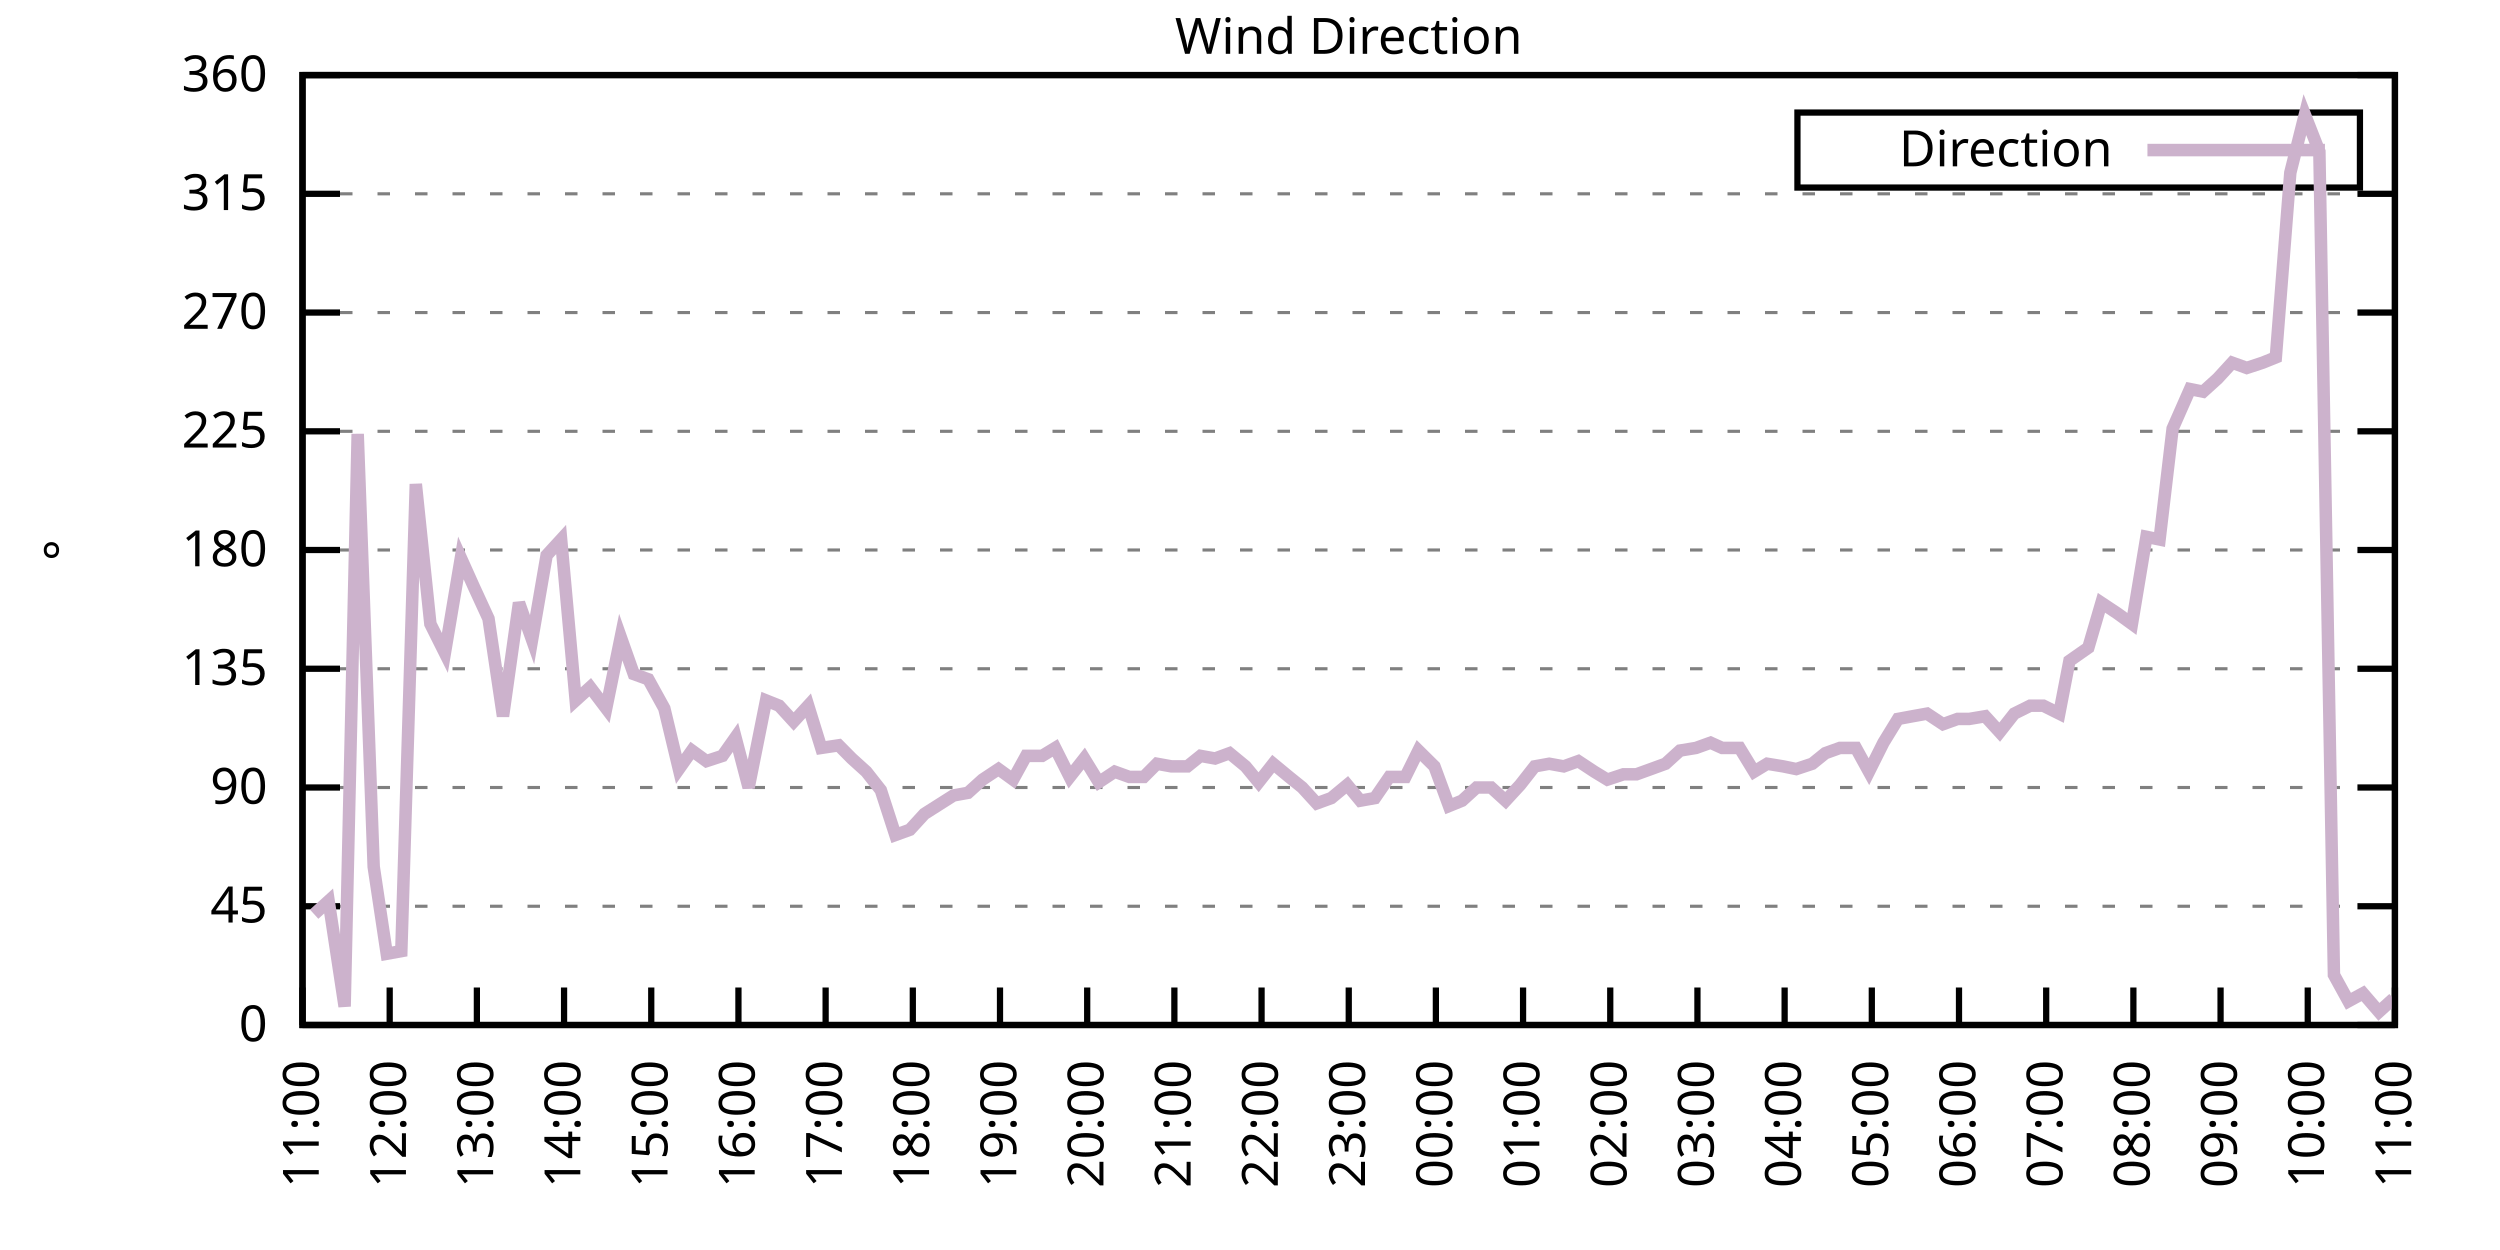
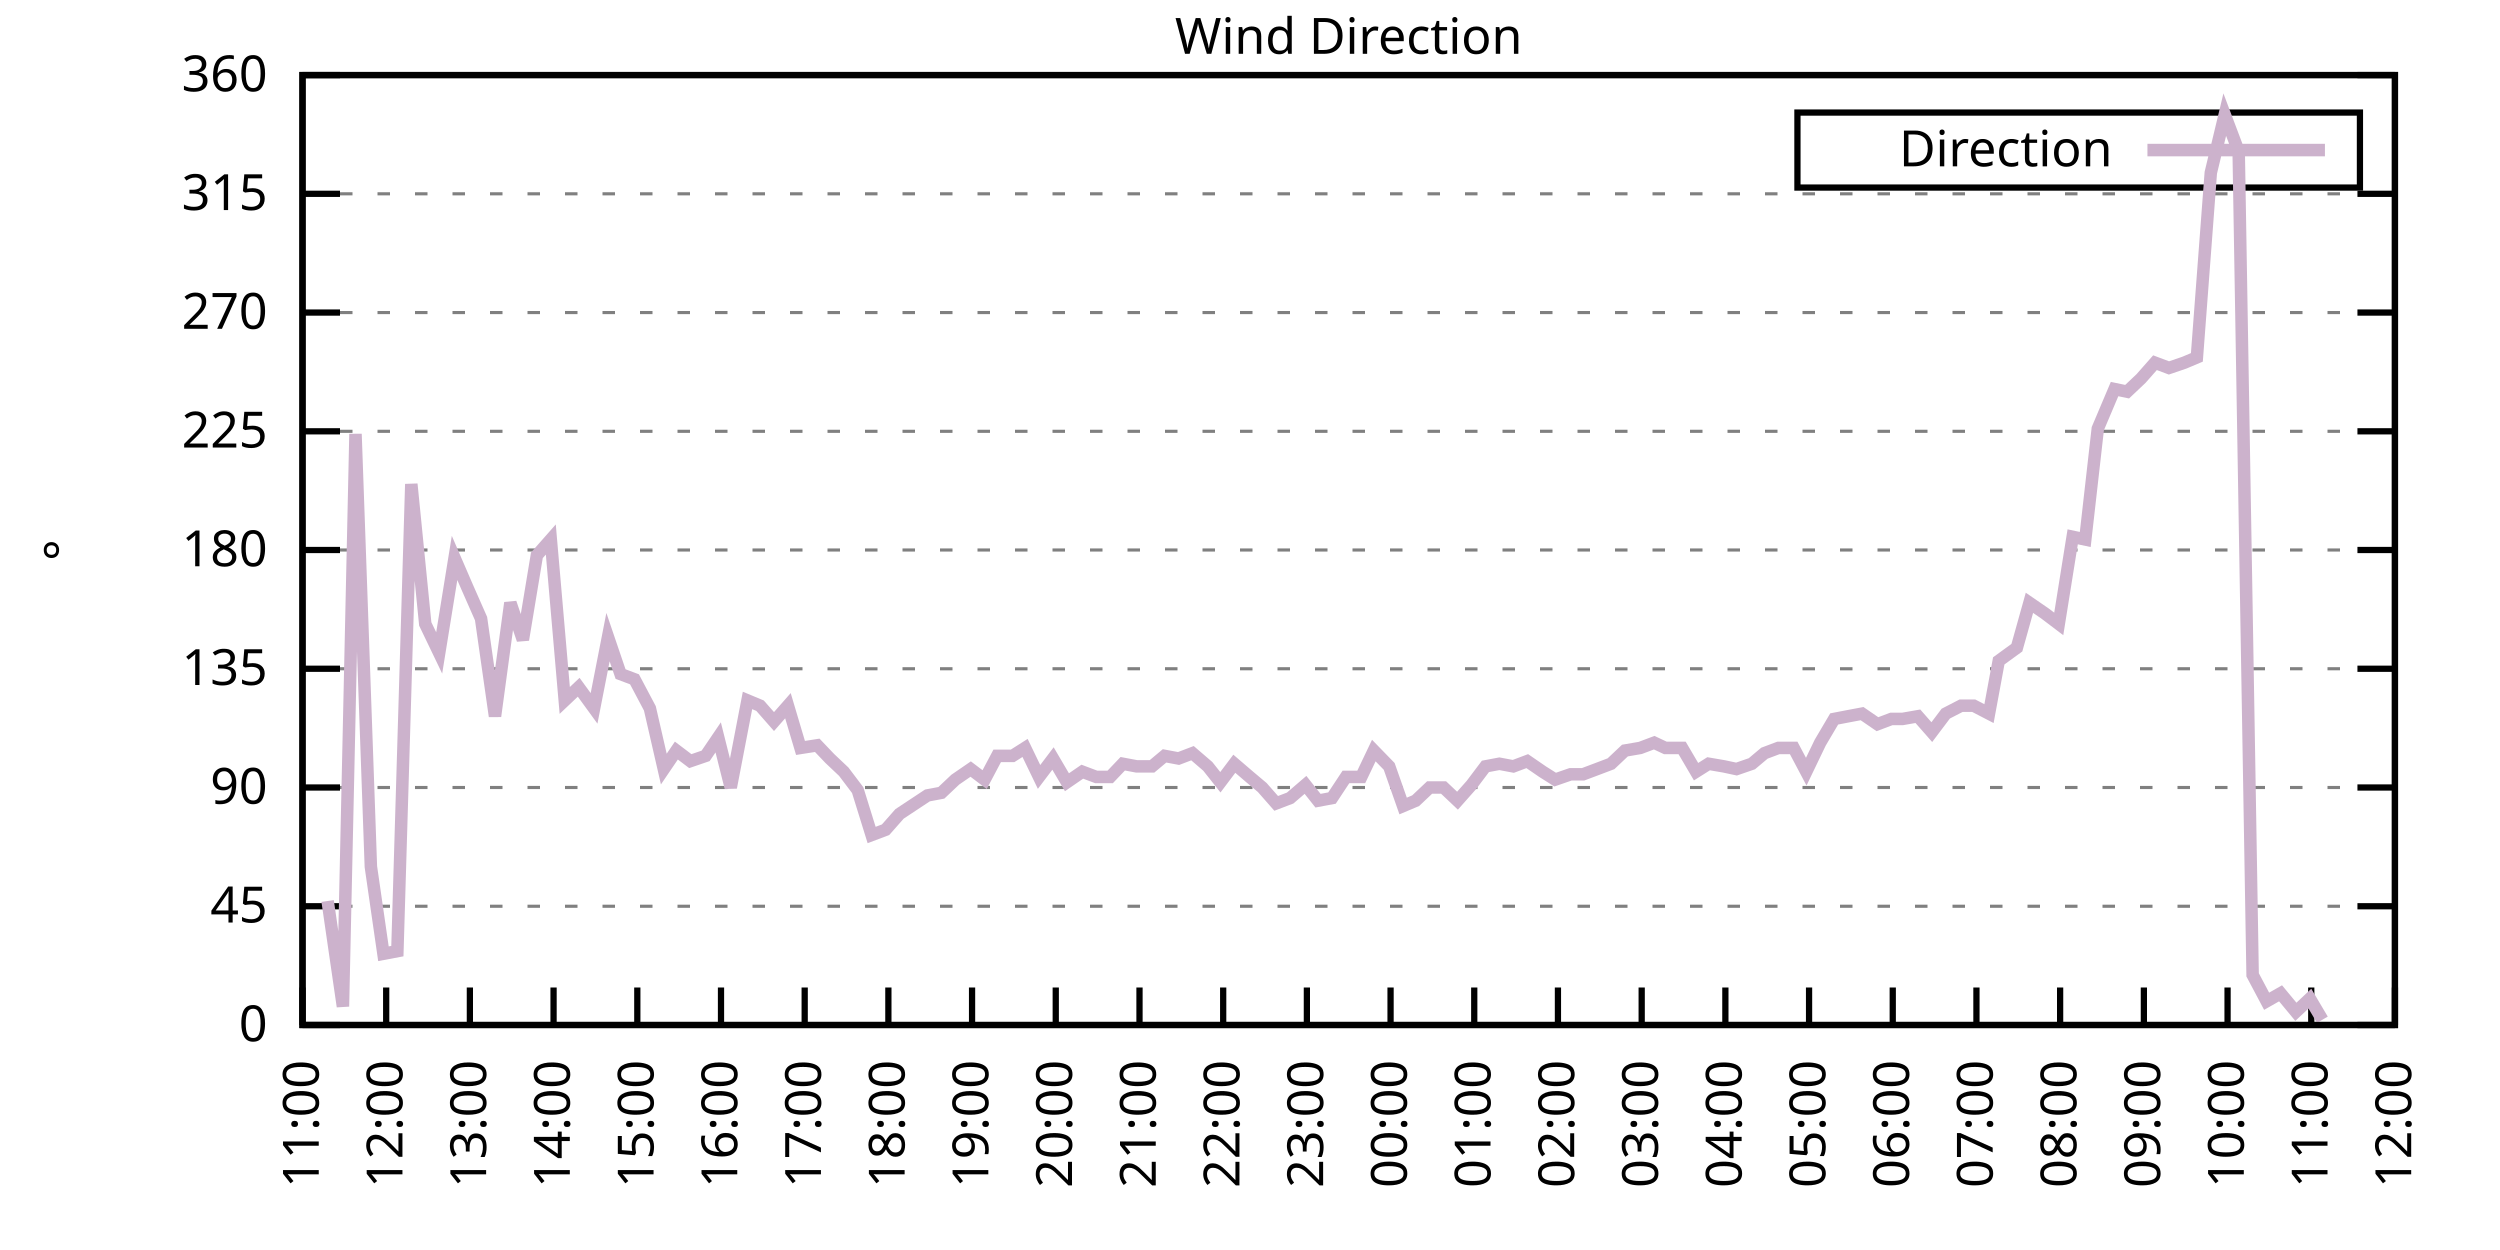
<svg xmlns="http://www.w3.org/2000/svg" xmlns:xlink="http://www.w3.org/1999/xlink" width="400" height="200" viewBox="0 0 400 200">
  <g id="gnuplot_canvas">
    <rect x="0" y="0" width="400" height="200" fill="none" />
    <defs>
      <circle id="gpDot" r="0.5" stroke-width="0.5" stroke="currentColor" />
      <path id="gpPt0" stroke-width="0.333" stroke="currentColor" d="M-1,0 h2 M0,-1 v2" />
      <path id="gpPt1" stroke-width="0.333" stroke="currentColor" d="M-1,-1 L1,1 M1,-1 L-1,1" />
      <path id="gpPt2" stroke-width="0.333" stroke="currentColor" d="M-1,0 L1,0 M0,-1 L0,1 M-1,-1 L1,1 M-1,1 L1,-1" />
      <rect id="gpPt3" stroke-width="0.333" stroke="currentColor" x="-1" y="-1" width="2" height="2" />
      <rect id="gpPt4" stroke-width="0.333" stroke="currentColor" fill="currentColor" x="-1" y="-1" width="2" height="2" />
      <circle id="gpPt5" stroke-width="0.333" stroke="currentColor" cx="0" cy="0" r="1" />
      <use xlink:href="#gpPt5" id="gpPt6" fill="currentColor" stroke="none" />
      <path id="gpPt7" stroke-width="0.333" stroke="currentColor" d="M0,-1.33 L-1.33,0.67 L1.33,0.67 z" />
      <use xlink:href="#gpPt7" id="gpPt8" fill="currentColor" stroke="none" />
      <use xlink:href="#gpPt7" id="gpPt9" stroke="currentColor" transform="rotate(180)" />
      <use xlink:href="#gpPt9" id="gpPt10" fill="currentColor" stroke="none" />
      <use xlink:href="#gpPt3" id="gpPt11" stroke="currentColor" transform="rotate(45)" />
      <use xlink:href="#gpPt11" id="gpPt12" fill="currentColor" stroke="none" />
      <path id="gpPt13" stroke-width="0.333" stroke="currentColor" d="M0,1.330 L1.265,0.411 L0.782,-1.067 L-0.782,-1.076 L-1.265,0.411 z" />
      <use xlink:href="#gpPt13" id="gpPt14" fill="currentColor" stroke="none" />
      <filter id="textbox" filterUnits="objectBoundingBox" x="0" y="0" height="1" width="1">
        <feFlood flood-color="white" flood-opacity="1" result="bgnd" />
        <feComposite in="SourceGraphic" in2="bgnd" operator="atop" />
      </filter>
      <filter id="greybox" filterUnits="objectBoundingBox" x="0" y="0" height="1" width="1">
        <feFlood flood-color="lightgrey" flood-opacity="1" result="grey" />
        <feComposite in="SourceGraphic" in2="grey" operator="atop" />
      </filter>
    </defs>
    <g fill="none" color="white" stroke="currentColor" stroke-width="1.00" stroke-linecap="butt" stroke-linejoin="miter">
</g>
    <g fill="none" color="black" stroke="currentColor" stroke-width="1.00" stroke-linecap="butt" stroke-linejoin="miter">
      <g stroke="none" shape-rendering="crispEdges">
        <polygon fill="rgb(255, 255, 255)" points="48.40,164.00 383.18,164.00 383.18,12.02 48.40,12.02 " />
      </g>
    </g>
    <g fill="none" color="black" stroke="currentColor" stroke-width="1.00" stroke-linecap="butt" stroke-linejoin="miter">
</g>
    <g fill="none" color="black" stroke="black" stroke-width="0.50" stroke-linecap="butt" stroke-linejoin="miter">
</g>
    <g fill="none" color="gray" stroke="currentColor" stroke-width="0.50" stroke-linecap="butt" stroke-linejoin="miter">
      <path stroke="gray" stroke-dasharray="2,4" class="gridline" d="M48.40,164.00 L383.19,164.00  " />
    </g>
    <g fill="none" color="gray" stroke="gray" stroke-width="1.00" stroke-linecap="butt" stroke-linejoin="miter">
</g>
    <g fill="none" color="black" stroke="currentColor" stroke-width="1.00" stroke-linecap="butt" stroke-linejoin="miter">
      <path stroke="black" d="M48.40,164.00 L54.40,164.00 M383.19,164.00 L377.19,164.00  " />
      <g transform="translate(42.80,166.60)" stroke="none" fill="black" font-family="Sans" font-size="8.00" text-anchor="end">
        <text>
          <tspan font-family="Sans"> 0</tspan>
        </text>
      </g>
    </g>
    <g fill="none" color="black" stroke="currentColor" stroke-width="1.00" stroke-linecap="butt" stroke-linejoin="miter">
</g>
    <g fill="none" color="black" stroke="black" stroke-width="0.50" stroke-linecap="butt" stroke-linejoin="miter">
</g>
    <g fill="none" color="gray" stroke="currentColor" stroke-width="0.50" stroke-linecap="butt" stroke-linejoin="miter">
      <path stroke="gray" stroke-dasharray="2,4" class="gridline" d="M48.40,145.00 L383.19,145.00  " />
    </g>
    <g fill="none" color="gray" stroke="gray" stroke-width="1.00" stroke-linecap="butt" stroke-linejoin="miter">
</g>
    <g fill="none" color="black" stroke="currentColor" stroke-width="1.00" stroke-linecap="butt" stroke-linejoin="miter">
      <path stroke="black" d="M48.40,145.00 L54.40,145.00 M383.19,145.00 L377.19,145.00  " />
      <g transform="translate(42.80,147.60)" stroke="none" fill="black" font-family="Sans" font-size="8.00" text-anchor="end">
        <text>
          <tspan font-family="Sans"> 45</tspan>
        </text>
      </g>
    </g>
    <g fill="none" color="black" stroke="currentColor" stroke-width="1.00" stroke-linecap="butt" stroke-linejoin="miter">
</g>
    <g fill="none" color="black" stroke="black" stroke-width="0.50" stroke-linecap="butt" stroke-linejoin="miter">
</g>
    <g fill="none" color="gray" stroke="currentColor" stroke-width="0.50" stroke-linecap="butt" stroke-linejoin="miter">
      <path stroke="gray" stroke-dasharray="2,4" class="gridline" d="M48.40,126.00 L383.19,126.00  " />
    </g>
    <g fill="none" color="gray" stroke="gray" stroke-width="1.00" stroke-linecap="butt" stroke-linejoin="miter">
</g>
    <g fill="none" color="black" stroke="currentColor" stroke-width="1.00" stroke-linecap="butt" stroke-linejoin="miter">
      <path stroke="black" d="M48.40,126.00 L54.40,126.00 M383.19,126.00 L377.19,126.00  " />
      <g transform="translate(42.80,128.60)" stroke="none" fill="black" font-family="Sans" font-size="8.00" text-anchor="end">
        <text>
          <tspan font-family="Sans"> 90</tspan>
        </text>
      </g>
    </g>
    <g fill="none" color="black" stroke="currentColor" stroke-width="1.00" stroke-linecap="butt" stroke-linejoin="miter">
</g>
    <g fill="none" color="black" stroke="black" stroke-width="0.50" stroke-linecap="butt" stroke-linejoin="miter">
</g>
    <g fill="none" color="gray" stroke="currentColor" stroke-width="0.50" stroke-linecap="butt" stroke-linejoin="miter">
      <path stroke="gray" stroke-dasharray="2,4" class="gridline" d="M48.40,107.00 L383.19,107.00  " />
    </g>
    <g fill="none" color="gray" stroke="gray" stroke-width="1.00" stroke-linecap="butt" stroke-linejoin="miter">
</g>
    <g fill="none" color="black" stroke="currentColor" stroke-width="1.00" stroke-linecap="butt" stroke-linejoin="miter">
      <path stroke="black" d="M48.40,107.00 L54.40,107.00 M383.19,107.00 L377.19,107.00  " />
      <g transform="translate(42.80,109.60)" stroke="none" fill="black" font-family="Sans" font-size="8.00" text-anchor="end">
        <text>
          <tspan font-family="Sans"> 135</tspan>
        </text>
      </g>
    </g>
    <g fill="none" color="black" stroke="currentColor" stroke-width="1.00" stroke-linecap="butt" stroke-linejoin="miter">
</g>
    <g fill="none" color="black" stroke="black" stroke-width="0.50" stroke-linecap="butt" stroke-linejoin="miter">
</g>
    <g fill="none" color="gray" stroke="currentColor" stroke-width="0.50" stroke-linecap="butt" stroke-linejoin="miter">
      <path stroke="gray" stroke-dasharray="2,4" class="gridline" d="M48.40,88.00 L383.19,88.00  " />
    </g>
    <g fill="none" color="gray" stroke="gray" stroke-width="1.00" stroke-linecap="butt" stroke-linejoin="miter">
</g>
    <g fill="none" color="black" stroke="currentColor" stroke-width="1.00" stroke-linecap="butt" stroke-linejoin="miter">
      <path stroke="black" d="M48.40,88.00 L54.40,88.00 M383.19,88.00 L377.19,88.00  " />
      <g transform="translate(42.80,90.60)" stroke="none" fill="black" font-family="Sans" font-size="8.00" text-anchor="end">
        <text>
          <tspan font-family="Sans"> 180</tspan>
        </text>
      </g>
    </g>
    <g fill="none" color="black" stroke="currentColor" stroke-width="1.00" stroke-linecap="butt" stroke-linejoin="miter">
</g>
    <g fill="none" color="black" stroke="black" stroke-width="0.50" stroke-linecap="butt" stroke-linejoin="miter">
</g>
    <g fill="none" color="gray" stroke="currentColor" stroke-width="0.50" stroke-linecap="butt" stroke-linejoin="miter">
      <path stroke="gray" stroke-dasharray="2,4" class="gridline" d="M48.40,69.01 L383.19,69.01  " />
    </g>
    <g fill="none" color="gray" stroke="gray" stroke-width="1.00" stroke-linecap="butt" stroke-linejoin="miter">
</g>
    <g fill="none" color="black" stroke="currentColor" stroke-width="1.00" stroke-linecap="butt" stroke-linejoin="miter">
      <path stroke="black" d="M48.40,69.01 L54.40,69.01 M383.19,69.01 L377.19,69.01  " />
      <g transform="translate(42.80,71.61)" stroke="none" fill="black" font-family="Sans" font-size="8.00" text-anchor="end">
        <text>
          <tspan font-family="Sans"> 225</tspan>
        </text>
      </g>
    </g>
    <g fill="none" color="black" stroke="currentColor" stroke-width="1.00" stroke-linecap="butt" stroke-linejoin="miter">
</g>
    <g fill="none" color="black" stroke="black" stroke-width="0.50" stroke-linecap="butt" stroke-linejoin="miter">
</g>
    <g fill="none" color="gray" stroke="currentColor" stroke-width="0.50" stroke-linecap="butt" stroke-linejoin="miter">
      <path stroke="gray" stroke-dasharray="2,4" class="gridline" d="M48.40,50.01 L383.19,50.01  " />
    </g>
    <g fill="none" color="gray" stroke="gray" stroke-width="1.00" stroke-linecap="butt" stroke-linejoin="miter">
</g>
    <g fill="none" color="black" stroke="currentColor" stroke-width="1.00" stroke-linecap="butt" stroke-linejoin="miter">
      <path stroke="black" d="M48.40,50.01 L54.40,50.01 M383.19,50.01 L377.19,50.01  " />
      <g transform="translate(42.80,52.61)" stroke="none" fill="black" font-family="Sans" font-size="8.00" text-anchor="end">
        <text>
          <tspan font-family="Sans"> 270</tspan>
        </text>
      </g>
    </g>
    <g fill="none" color="black" stroke="currentColor" stroke-width="1.00" stroke-linecap="butt" stroke-linejoin="miter">
</g>
    <g fill="none" color="black" stroke="black" stroke-width="0.50" stroke-linecap="butt" stroke-linejoin="miter">
</g>
    <g fill="none" color="gray" stroke="currentColor" stroke-width="0.50" stroke-linecap="butt" stroke-linejoin="miter">
      <path stroke="gray" stroke-dasharray="2,4" class="gridline" d="M48.40,31.01 L383.19,31.01  " />
    </g>
    <g fill="none" color="gray" stroke="gray" stroke-width="1.00" stroke-linecap="butt" stroke-linejoin="miter">
</g>
    <g fill="none" color="black" stroke="currentColor" stroke-width="1.00" stroke-linecap="butt" stroke-linejoin="miter">
      <path stroke="black" d="M48.40,31.01 L54.40,31.01 M383.19,31.01 L377.19,31.01  " />
      <g transform="translate(42.80,33.61)" stroke="none" fill="black" font-family="Sans" font-size="8.00" text-anchor="end">
        <text>
          <tspan font-family="Sans"> 315</tspan>
        </text>
      </g>
    </g>
    <g fill="none" color="black" stroke="currentColor" stroke-width="1.00" stroke-linecap="butt" stroke-linejoin="miter">
</g>
    <g fill="none" color="black" stroke="black" stroke-width="0.50" stroke-linecap="butt" stroke-linejoin="miter">
</g>
    <g fill="none" color="gray" stroke="currentColor" stroke-width="0.50" stroke-linecap="butt" stroke-linejoin="miter">
      <path stroke="gray" stroke-dasharray="2,4" class="gridline" d="M48.40,12.01 L383.19,12.01  " />
    </g>
    <g fill="none" color="gray" stroke="gray" stroke-width="1.00" stroke-linecap="butt" stroke-linejoin="miter">
</g>
    <g fill="none" color="black" stroke="currentColor" stroke-width="1.00" stroke-linecap="butt" stroke-linejoin="miter">
      <path stroke="black" d="M48.40,12.01 L54.40,12.01 M383.19,12.01 L377.19,12.01  " />
      <g transform="translate(42.80,14.61)" stroke="none" fill="black" font-family="Sans" font-size="8.00" text-anchor="end">
        <text>
          <tspan font-family="Sans"> 360</tspan>
        </text>
      </g>
    </g>
    <g fill="none" color="black" stroke="currentColor" stroke-width="1.00" stroke-linecap="butt" stroke-linejoin="miter">
      <path stroke="black" d="M48.40,164.00 L48.40,158.00  " />
      <g transform="translate(51.00,169.60) rotate(270.00)" stroke="none" fill="black" font-family="Sans" font-size="8.00" text-anchor="end">
        <text>
          <tspan font-family="Sans">11:00</tspan>
        </text>
      </g>
    </g>
    <g fill="none" color="black" stroke="currentColor" stroke-width="1.00" stroke-linecap="butt" stroke-linejoin="miter">
-       <path stroke="black" d="M62.35,164.00 L62.35,158.00  " />
-       <g transform="translate(64.95,169.60) rotate(270.00)" stroke="none" fill="black" font-family="Sans" font-size="8.00" text-anchor="end">
+       <path stroke="black" d="M61.79,164.00 L61.79,158.00  " />
+       <g transform="translate(64.39,169.60) rotate(270.00)" stroke="none" fill="black" font-family="Sans" font-size="8.00" text-anchor="end">
        <text>
          <tspan font-family="Sans">12:00</tspan>
        </text>
      </g>
    </g>
    <g fill="none" color="black" stroke="currentColor" stroke-width="1.00" stroke-linecap="butt" stroke-linejoin="miter">
-       <path stroke="black" d="M76.30,164.00 L76.30,158.00  " />
-       <g transform="translate(78.90,169.60) rotate(270.00)" stroke="none" fill="black" font-family="Sans" font-size="8.00" text-anchor="end">
+       <path stroke="black" d="M75.18,164.00 L75.18,158.00  " />
+       <g transform="translate(77.78,169.60) rotate(270.00)" stroke="none" fill="black" font-family="Sans" font-size="8.00" text-anchor="end">
        <text>
          <tspan font-family="Sans">13:00</tspan>
        </text>
      </g>
    </g>
    <g fill="none" color="black" stroke="currentColor" stroke-width="1.00" stroke-linecap="butt" stroke-linejoin="miter">
-       <path stroke="black" d="M90.25,164.00 L90.25,158.00  " />
-       <g transform="translate(92.85,169.60) rotate(270.00)" stroke="none" fill="black" font-family="Sans" font-size="8.00" text-anchor="end">
+       <path stroke="black" d="M88.57,164.00 L88.57,158.00  " />
+       <g transform="translate(91.17,169.60) rotate(270.00)" stroke="none" fill="black" font-family="Sans" font-size="8.00" text-anchor="end">
        <text>
          <tspan font-family="Sans">14:00</tspan>
        </text>
      </g>
    </g>
    <g fill="none" color="black" stroke="currentColor" stroke-width="1.00" stroke-linecap="butt" stroke-linejoin="miter">
-       <path stroke="black" d="M104.20,164.00 L104.20,158.00  " />
-       <g transform="translate(106.80,169.60) rotate(270.00)" stroke="none" fill="black" font-family="Sans" font-size="8.00" text-anchor="end">
+       <path stroke="black" d="M101.97,164.00 L101.97,158.00  " />
+       <g transform="translate(104.57,169.60) rotate(270.00)" stroke="none" fill="black" font-family="Sans" font-size="8.00" text-anchor="end">
        <text>
          <tspan font-family="Sans">15:00</tspan>
        </text>
      </g>
    </g>
    <g fill="none" color="black" stroke="currentColor" stroke-width="1.00" stroke-linecap="butt" stroke-linejoin="miter">
-       <path stroke="black" d="M118.15,164.00 L118.15,158.00  " />
-       <g transform="translate(120.75,169.60) rotate(270.00)" stroke="none" fill="black" font-family="Sans" font-size="8.00" text-anchor="end">
+       <path stroke="black" d="M115.36,164.00 L115.36,158.00  " />
+       <g transform="translate(117.96,169.60) rotate(270.00)" stroke="none" fill="black" font-family="Sans" font-size="8.00" text-anchor="end">
        <text>
          <tspan font-family="Sans">16:00</tspan>
        </text>
      </g>
    </g>
    <g fill="none" color="black" stroke="currentColor" stroke-width="1.00" stroke-linecap="butt" stroke-linejoin="miter">
-       <path stroke="black" d="M132.10,164.00 L132.10,158.00  " />
-       <g transform="translate(134.70,169.60) rotate(270.00)" stroke="none" fill="black" font-family="Sans" font-size="8.00" text-anchor="end">
+       <path stroke="black" d="M128.75,164.00 L128.75,158.00  " />
+       <g transform="translate(131.35,169.60) rotate(270.00)" stroke="none" fill="black" font-family="Sans" font-size="8.00" text-anchor="end">
        <text>
          <tspan font-family="Sans">17:00</tspan>
        </text>
      </g>
    </g>
    <g fill="none" color="black" stroke="currentColor" stroke-width="1.00" stroke-linecap="butt" stroke-linejoin="miter">
-       <path stroke="black" d="M146.05,164.00 L146.05,158.00  " />
-       <g transform="translate(148.65,169.60) rotate(270.00)" stroke="none" fill="black" font-family="Sans" font-size="8.00" text-anchor="end">
+       <path stroke="black" d="M142.14,164.00 L142.14,158.00  " />
+       <g transform="translate(144.74,169.60) rotate(270.00)" stroke="none" fill="black" font-family="Sans" font-size="8.00" text-anchor="end">
        <text>
          <tspan font-family="Sans">18:00</tspan>
        </text>
      </g>
    </g>
    <g fill="none" color="black" stroke="currentColor" stroke-width="1.00" stroke-linecap="butt" stroke-linejoin="miter">
-       <path stroke="black" d="M160.00,164.00 L160.00,158.00  " />
-       <g transform="translate(162.60,169.60) rotate(270.00)" stroke="none" fill="black" font-family="Sans" font-size="8.00" text-anchor="end">
+       <path stroke="black" d="M155.53,164.00 L155.53,158.00  " />
+       <g transform="translate(158.13,169.60) rotate(270.00)" stroke="none" fill="black" font-family="Sans" font-size="8.00" text-anchor="end">
        <text>
          <tspan font-family="Sans">19:00</tspan>
        </text>
      </g>
    </g>
    <g fill="none" color="black" stroke="currentColor" stroke-width="1.00" stroke-linecap="butt" stroke-linejoin="miter">
-       <path stroke="black" d="M173.95,164.00 L173.95,158.00  " />
-       <g transform="translate(176.55,169.60) rotate(270.00)" stroke="none" fill="black" font-family="Sans" font-size="8.00" text-anchor="end">
+       <path stroke="black" d="M168.92,164.00 L168.92,158.00  " />
+       <g transform="translate(171.52,169.60) rotate(270.00)" stroke="none" fill="black" font-family="Sans" font-size="8.00" text-anchor="end">
        <text>
          <tspan font-family="Sans">20:00</tspan>
        </text>
      </g>
    </g>
    <g fill="none" color="black" stroke="currentColor" stroke-width="1.00" stroke-linecap="butt" stroke-linejoin="miter">
-       <path stroke="black" d="M187.90,164.00 L187.90,158.00  " />
-       <g transform="translate(190.50,169.60) rotate(270.00)" stroke="none" fill="black" font-family="Sans" font-size="8.00" text-anchor="end">
+       <path stroke="black" d="M182.32,164.00 L182.32,158.00  " />
+       <g transform="translate(184.92,169.60) rotate(270.00)" stroke="none" fill="black" font-family="Sans" font-size="8.00" text-anchor="end">
        <text>
          <tspan font-family="Sans">21:00</tspan>
        </text>
      </g>
    </g>
    <g fill="none" color="black" stroke="currentColor" stroke-width="1.00" stroke-linecap="butt" stroke-linejoin="miter">
-       <path stroke="black" d="M201.85,164.00 L201.85,158.00  " />
-       <g transform="translate(204.45,169.60) rotate(270.00)" stroke="none" fill="black" font-family="Sans" font-size="8.00" text-anchor="end">
+       <path stroke="black" d="M195.71,164.00 L195.71,158.00  " />
+       <g transform="translate(198.31,169.60) rotate(270.00)" stroke="none" fill="black" font-family="Sans" font-size="8.00" text-anchor="end">
        <text>
          <tspan font-family="Sans">22:00</tspan>
        </text>
      </g>
    </g>
    <g fill="none" color="black" stroke="currentColor" stroke-width="1.00" stroke-linecap="butt" stroke-linejoin="miter">
-       <path stroke="black" d="M215.80,164.00 L215.80,158.00  " />
-       <g transform="translate(218.40,169.60) rotate(270.00)" stroke="none" fill="black" font-family="Sans" font-size="8.00" text-anchor="end">
+       <path stroke="black" d="M209.10,164.00 L209.10,158.00  " />
+       <g transform="translate(211.70,169.60) rotate(270.00)" stroke="none" fill="black" font-family="Sans" font-size="8.00" text-anchor="end">
        <text>
          <tspan font-family="Sans">23:00</tspan>
        </text>
      </g>
    </g>
    <g fill="none" color="black" stroke="currentColor" stroke-width="1.00" stroke-linecap="butt" stroke-linejoin="miter">
-       <path stroke="black" d="M229.74,164.00 L229.74,158.00  " />
-       <g transform="translate(232.34,169.60) rotate(270.00)" stroke="none" fill="black" font-family="Sans" font-size="8.00" text-anchor="end">
+       <path stroke="black" d="M222.49,164.00 L222.49,158.00  " />
+       <g transform="translate(225.09,169.60) rotate(270.00)" stroke="none" fill="black" font-family="Sans" font-size="8.00" text-anchor="end">
        <text>
          <tspan font-family="Sans">00:00</tspan>
        </text>
      </g>
    </g>
    <g fill="none" color="black" stroke="currentColor" stroke-width="1.00" stroke-linecap="butt" stroke-linejoin="miter">
-       <path stroke="black" d="M243.69,164.00 L243.69,158.00  " />
-       <g transform="translate(246.29,169.60) rotate(270.00)" stroke="none" fill="black" font-family="Sans" font-size="8.00" text-anchor="end">
+       <path stroke="black" d="M235.88,164.00 L235.88,158.00  " />
+       <g transform="translate(238.48,169.60) rotate(270.00)" stroke="none" fill="black" font-family="Sans" font-size="8.00" text-anchor="end">
        <text>
          <tspan font-family="Sans">01:00</tspan>
        </text>
      </g>
    </g>
    <g fill="none" color="black" stroke="currentColor" stroke-width="1.00" stroke-linecap="butt" stroke-linejoin="miter">
-       <path stroke="black" d="M257.64,164.00 L257.64,158.00  " />
-       <g transform="translate(260.24,169.60) rotate(270.00)" stroke="none" fill="black" font-family="Sans" font-size="8.00" text-anchor="end">
+       <path stroke="black" d="M249.27,164.00 L249.27,158.00  " />
+       <g transform="translate(251.87,169.60) rotate(270.00)" stroke="none" fill="black" font-family="Sans" font-size="8.00" text-anchor="end">
        <text>
          <tspan font-family="Sans">02:00</tspan>
        </text>
      </g>
    </g>
    <g fill="none" color="black" stroke="currentColor" stroke-width="1.00" stroke-linecap="butt" stroke-linejoin="miter">
-       <path stroke="black" d="M271.59,164.00 L271.59,158.00  " />
-       <g transform="translate(274.19,169.60) rotate(270.00)" stroke="none" fill="black" font-family="Sans" font-size="8.00" text-anchor="end">
+       <path stroke="black" d="M262.67,164.00 L262.67,158.00  " />
+       <g transform="translate(265.27,169.60) rotate(270.00)" stroke="none" fill="black" font-family="Sans" font-size="8.00" text-anchor="end">
        <text>
          <tspan font-family="Sans">03:00</tspan>
        </text>
      </g>
    </g>
    <g fill="none" color="black" stroke="currentColor" stroke-width="1.00" stroke-linecap="butt" stroke-linejoin="miter">
-       <path stroke="black" d="M285.54,164.00 L285.54,158.00  " />
-       <g transform="translate(288.14,169.60) rotate(270.00)" stroke="none" fill="black" font-family="Sans" font-size="8.00" text-anchor="end">
+       <path stroke="black" d="M276.06,164.00 L276.06,158.00  " />
+       <g transform="translate(278.66,169.60) rotate(270.00)" stroke="none" fill="black" font-family="Sans" font-size="8.00" text-anchor="end">
        <text>
          <tspan font-family="Sans">04:00</tspan>
        </text>
      </g>
    </g>
    <g fill="none" color="black" stroke="currentColor" stroke-width="1.00" stroke-linecap="butt" stroke-linejoin="miter">
-       <path stroke="black" d="M299.49,164.00 L299.49,158.00  " />
-       <g transform="translate(302.09,169.60) rotate(270.00)" stroke="none" fill="black" font-family="Sans" font-size="8.00" text-anchor="end">
+       <path stroke="black" d="M289.45,164.00 L289.45,158.00  " />
+       <g transform="translate(292.05,169.60) rotate(270.00)" stroke="none" fill="black" font-family="Sans" font-size="8.00" text-anchor="end">
        <text>
          <tspan font-family="Sans">05:00</tspan>
        </text>
      </g>
    </g>
    <g fill="none" color="black" stroke="currentColor" stroke-width="1.00" stroke-linecap="butt" stroke-linejoin="miter">
-       <path stroke="black" d="M313.44,164.00 L313.44,158.00  " />
-       <g transform="translate(316.04,169.60) rotate(270.00)" stroke="none" fill="black" font-family="Sans" font-size="8.00" text-anchor="end">
+       <path stroke="black" d="M302.84,164.00 L302.84,158.00  " />
+       <g transform="translate(305.44,169.60) rotate(270.00)" stroke="none" fill="black" font-family="Sans" font-size="8.00" text-anchor="end">
        <text>
          <tspan font-family="Sans">06:00</tspan>
        </text>
      </g>
    </g>
    <g fill="none" color="black" stroke="currentColor" stroke-width="1.00" stroke-linecap="butt" stroke-linejoin="miter">
-       <path stroke="black" d="M327.39,164.00 L327.39,158.00  " />
-       <g transform="translate(329.99,169.60) rotate(270.00)" stroke="none" fill="black" font-family="Sans" font-size="8.00" text-anchor="end">
+       <path stroke="black" d="M316.23,164.00 L316.23,158.00  " />
+       <g transform="translate(318.83,169.60) rotate(270.00)" stroke="none" fill="black" font-family="Sans" font-size="8.00" text-anchor="end">
        <text>
          <tspan font-family="Sans">07:00</tspan>
        </text>
      </g>
    </g>
    <g fill="none" color="black" stroke="currentColor" stroke-width="1.00" stroke-linecap="butt" stroke-linejoin="miter">
-       <path stroke="black" d="M341.34,164.00 L341.34,158.00  " />
-       <g transform="translate(343.94,169.60) rotate(270.00)" stroke="none" fill="black" font-family="Sans" font-size="8.00" text-anchor="end">
+       <path stroke="black" d="M329.62,164.00 L329.62,158.00  " />
+       <g transform="translate(332.22,169.60) rotate(270.00)" stroke="none" fill="black" font-family="Sans" font-size="8.00" text-anchor="end">
        <text>
          <tspan font-family="Sans">08:00</tspan>
        </text>
      </g>
    </g>
    <g fill="none" color="black" stroke="currentColor" stroke-width="1.00" stroke-linecap="butt" stroke-linejoin="miter">
-       <path stroke="black" d="M355.29,164.00 L355.29,158.00  " />
-       <g transform="translate(357.89,169.60) rotate(270.00)" stroke="none" fill="black" font-family="Sans" font-size="8.00" text-anchor="end">
+       <path stroke="black" d="M343.02,164.00 L343.02,158.00  " />
+       <g transform="translate(345.62,169.60) rotate(270.00)" stroke="none" fill="black" font-family="Sans" font-size="8.00" text-anchor="end">
        <text>
          <tspan font-family="Sans">09:00</tspan>
        </text>
      </g>
    </g>
    <g fill="none" color="black" stroke="currentColor" stroke-width="1.00" stroke-linecap="butt" stroke-linejoin="miter">
-       <path stroke="black" d="M369.24,164.00 L369.24,158.00  " />
-       <g transform="translate(371.84,169.60) rotate(270.00)" stroke="none" fill="black" font-family="Sans" font-size="8.00" text-anchor="end">
+       <path stroke="black" d="M356.41,164.00 L356.41,158.00  " />
+       <g transform="translate(359.01,169.60) rotate(270.00)" stroke="none" fill="black" font-family="Sans" font-size="8.00" text-anchor="end">
        <text>
          <tspan font-family="Sans">10:00</tspan>
+         </text>
+       </g>
+     </g>
+     <g fill="none" color="black" stroke="currentColor" stroke-width="1.00" stroke-linecap="butt" stroke-linejoin="miter">
+       <path stroke="black" d="M369.80,164.00 L369.80,158.00  " />
+       <g transform="translate(372.40,169.60) rotate(270.00)" stroke="none" fill="black" font-family="Sans" font-size="8.00" text-anchor="end">
+         <text>
+           <tspan font-family="Sans">11:00</tspan>
        </text>
      </g>
    </g>
    <g fill="none" color="black" stroke="currentColor" stroke-width="1.00" stroke-linecap="butt" stroke-linejoin="miter">
      <path stroke="black" d="M383.19,164.00 L383.19,158.00  " />
      <g transform="translate(385.79,169.60) rotate(270.00)" stroke="none" fill="black" font-family="Sans" font-size="8.00" text-anchor="end">
        <text>
-           <tspan font-family="Sans">11:00</tspan>
+           <tspan font-family="Sans">12:00</tspan>
        </text>
      </g>
    </g>
    <g fill="none" color="black" stroke="currentColor" stroke-width="1.00" stroke-linecap="butt" stroke-linejoin="miter">
</g>
    <g fill="none" color="black" stroke="currentColor" stroke-width="1.00" stroke-linecap="butt" stroke-linejoin="miter">
      <path stroke="black" d="M48.40,12.01 L48.40,164.00 L383.19,164.00 L383.19,12.01 L48.40,12.01 Z  " />
    </g>
    <g fill="none" color="black" stroke="currentColor" stroke-width="1.00" stroke-linecap="butt" stroke-linejoin="miter">
</g>
    <g fill="none" color="black" stroke="currentColor" stroke-width="1.00" stroke-linecap="butt" stroke-linejoin="miter">
      <path stroke="black" d="M287.59,30.01 L287.59,18.01 L377.59,18.01 L377.59,30.01 L287.59,30.01 Z  " />
    </g>
    <g id="Wind_direction_plot_1">
      <g fill="none" color="white" stroke="black" stroke-width="2.00" stroke-linecap="butt" stroke-linejoin="miter">
</g>
      <g fill="none" color="black" stroke="currentColor" stroke-width="2.00" stroke-linecap="butt" stroke-linejoin="miter">
        <g transform="translate(337.99,26.61)" stroke="none" fill="black" font-family="Sans" font-size="8.00" text-anchor="end">
          <text>
            <tspan font-family="Sans">Direction</tspan>
          </text>
        </g>
      </g>
      <g fill="none" color="black" stroke="currentColor" stroke-width="2.00" stroke-linecap="butt" stroke-linejoin="miter">
-         <path stroke="rgb(204, 178, 204)" d="M343.59,24.01 L371.99,24.01 M50.26,146.27 L52.58,144.16 L55.14,161.04 L57.23,69.43 L59.79,138.67 L61.88,152.60   L64.21,152.18 L66.53,77.45 L68.86,99.83 L71.18,104.47 L73.74,89.27 L75.83,93.92 L78.16,98.98 L80.48,114.60   L83.04,96.45 L85.13,102.36 L87.46,88.85 L89.78,86.32 L92.11,112.07 L94.43,109.96 L96.99,113.34 L99.32,101.94   L101.41,107.85 L103.73,108.69 L106.29,113.34 L108.62,123.05 L110.71,120.09 L113.03,121.78 L115.59,120.94 L117.68,117.98   L119.78,126.00 L122.57,112.07 L124.66,112.91 L126.98,115.45 L129.31,112.91 L131.40,119.67 L134.19,119.25 L136.28,121.36   L138.61,123.47 L140.93,126.42 L143.26,133.60 L145.58,132.76 L147.91,130.22 L152.56,127.27 L154.88,126.85 L157.21,124.74   L159.76,123.05 L162.09,124.74 L164.18,120.94 L166.74,120.94 L168.83,119.67 L171.16,124.31 L173.48,121.36 L175.81,125.16   L178.36,123.47 L180.69,124.31 L183.01,124.31 L185.11,122.20 L187.43,122.62 L189.99,122.62 L192.08,120.94 L194.41,121.36   L196.73,120.51 L199.29,122.62 L201.38,125.16 L203.71,122.20 L206.26,124.31 L208.36,126.00 L210.68,128.54 L213.01,127.69   L215.56,125.58 L217.65,128.11 L219.98,127.69 L222.30,124.31 L224.86,124.31 L226.95,120.09 L229.51,122.62 L231.84,128.96   L233.93,128.11 L236.25,126.00 L238.58,126.00 L240.90,128.11 L243.23,125.58 L245.55,122.62 L247.88,122.20 L250.20,122.62   L252.53,121.78 L255.09,123.47 L257.18,124.74 L259.74,123.89 L261.83,123.89 L264.15,123.05 L266.48,122.20 L268.80,120.09   L271.36,119.67 L273.69,118.83 L275.55,119.67 L278.34,119.67 L280.66,123.47 L282.75,122.20 L285.31,122.62 L287.40,123.05   L289.96,122.20 L292.05,120.51 L294.38,119.67 L296.94,119.67 L299.03,123.47 L301.35,118.83 L303.68,115.03 L306.00,114.60   L308.33,114.18 L310.88,115.87 L313.21,115.03 L315.07,115.03 L317.63,114.60 L319.95,117.14 L322.28,114.18 L324.83,112.91   L326.93,112.91 L329.48,114.18 L331.11,105.74 L334.13,103.63 L336.23,96.45 L338.78,98.14 L341.11,99.83 L343.43,85.89   L345.53,86.32 L347.62,68.58 L350.41,62.25 L352.50,62.67 L354.83,60.56 L357.15,58.03 L359.48,58.87 L362.03,58.03   L364.13,57.18 L366.45,27.63 L368.78,18.34 L371.10,24.25 L373.43,155.98 L375.75,160.20 L378.08,158.93 L380.63,161.89   L382.96,159.78  " />
+         <path stroke="rgb(204, 178, 204)" d="M343.59,24.01 L371.99,24.01 M52.42,144.16 L54.87,161.04 L56.88,69.43 L59.34,138.67 L61.35,152.60 L63.58,152.18   L65.81,77.45 L68.04,99.83 L70.27,104.47 L72.73,89.27 L74.74,93.92 L76.97,98.98 L79.20,114.60 L81.66,96.45   L83.66,102.36 L85.90,88.85 L88.13,86.32 L90.36,112.07 L92.59,109.96 L95.05,113.34 L97.28,101.94 L99.29,107.85   L101.52,108.69 L103.98,113.34 L106.21,123.05 L108.22,120.09 L110.45,121.78 L112.90,120.94 L114.91,117.98 L116.92,126.00   L119.60,112.07 L121.61,112.91 L123.84,115.45 L126.07,112.91 L128.08,119.67 L130.76,119.25 L132.77,121.36 L135.00,123.47   L137.23,126.42 L139.46,133.60 L141.69,132.76 L143.93,130.22 L148.39,127.27 L150.62,126.85 L152.85,124.74 L155.31,123.05   L157.54,124.74 L159.55,120.94 L162.01,120.94 L164.01,119.67 L166.25,124.31 L168.48,121.36 L170.71,125.16 L173.17,123.47   L175.40,124.31 L177.63,124.31 L179.64,122.20 L181.87,122.62 L184.32,122.62 L186.33,120.94 L188.57,121.36 L190.80,120.51   L193.25,122.62 L195.26,125.16 L197.49,122.20 L199.95,124.31 L201.96,126.00 L204.19,128.54 L206.42,127.69 L208.88,125.58   L210.88,128.11 L213.12,127.69 L215.35,124.31 L217.80,124.31 L219.81,120.09 L222.27,122.62 L224.50,128.96 L226.51,128.11   L228.74,126.00 L230.97,126.00 L233.20,128.11 L235.44,125.58 L237.67,122.62 L239.90,122.20 L242.13,122.62 L244.36,121.78   L246.82,123.47 L248.83,124.74 L251.28,123.89 L253.29,123.89 L255.52,123.05 L257.76,122.20 L259.99,120.09 L262.44,119.67   L264.67,118.83 L266.46,119.67 L269.14,119.67 L271.37,123.47 L273.38,122.20 L275.83,122.62 L277.84,123.05 L280.30,122.20   L282.31,120.51 L284.54,119.67 L286.99,119.67 L289.00,123.47 L291.23,118.83 L293.47,115.03 L295.70,114.60 L297.93,114.18   L300.39,115.87 L302.62,115.03 L304.40,115.03 L306.86,114.60 L309.09,117.14 L311.32,114.18 L313.78,112.91 L315.79,112.91   L318.24,114.18 L319.80,105.74 L322.70,103.63 L324.71,96.45 L327.17,98.14 L329.40,99.83 L331.63,85.89 L333.64,86.32   L335.65,68.58 L338.33,62.25 L340.34,62.67 L342.57,60.56 L344.80,58.03 L347.03,58.87 L349.49,58.03 L351.50,57.18   L353.73,27.63 L355.96,18.34 L358.19,24.25 L360.42,155.98 L362.66,160.20 L364.89,158.93 L367.34,161.89 L369.58,159.78   L371.58,163.16  " />
      </g>
    </g>
    <g fill="none" color="black" stroke="currentColor" stroke-width="2.00" stroke-linecap="butt" stroke-linejoin="miter">
</g>
    <g fill="none" color="black" stroke="black" stroke-width="1.00" stroke-linecap="butt" stroke-linejoin="miter">
</g>
    <g fill="none" color="black" stroke="currentColor" stroke-width="1.00" stroke-linecap="butt" stroke-linejoin="miter">
      <path stroke="black" d="M48.40,12.01 L48.40,164.00 L383.19,164.00 L383.19,12.01 L48.40,12.01 Z  " />
      <g transform="translate(12.80,88.01) rotate(270.00)" stroke="none" fill="black" font-family="Sans" font-size="8.00" text-anchor="middle">
        <text>
          <tspan font-family="Sans">°</tspan>
        </text>
      </g>
    </g>
    <g fill="none" color="black" stroke="currentColor" stroke-width="1.00" stroke-linecap="butt" stroke-linejoin="miter">
</g>
    <g fill="none" color="black" stroke="currentColor" stroke-width="1.00" stroke-linecap="butt" stroke-linejoin="miter">
      <g transform="translate(215.79,8.61)" stroke="none" fill="black" font-family="Sans" font-size="8.00" text-anchor="middle">
        <text>
          <tspan font-family="Sans">Wind Direction</tspan>
        </text>
      </g>
    </g>
    <g fill="none" color="black" stroke="currentColor" stroke-width="1.00" stroke-linecap="butt" stroke-linejoin="miter">
</g>
  </g>
</svg>
